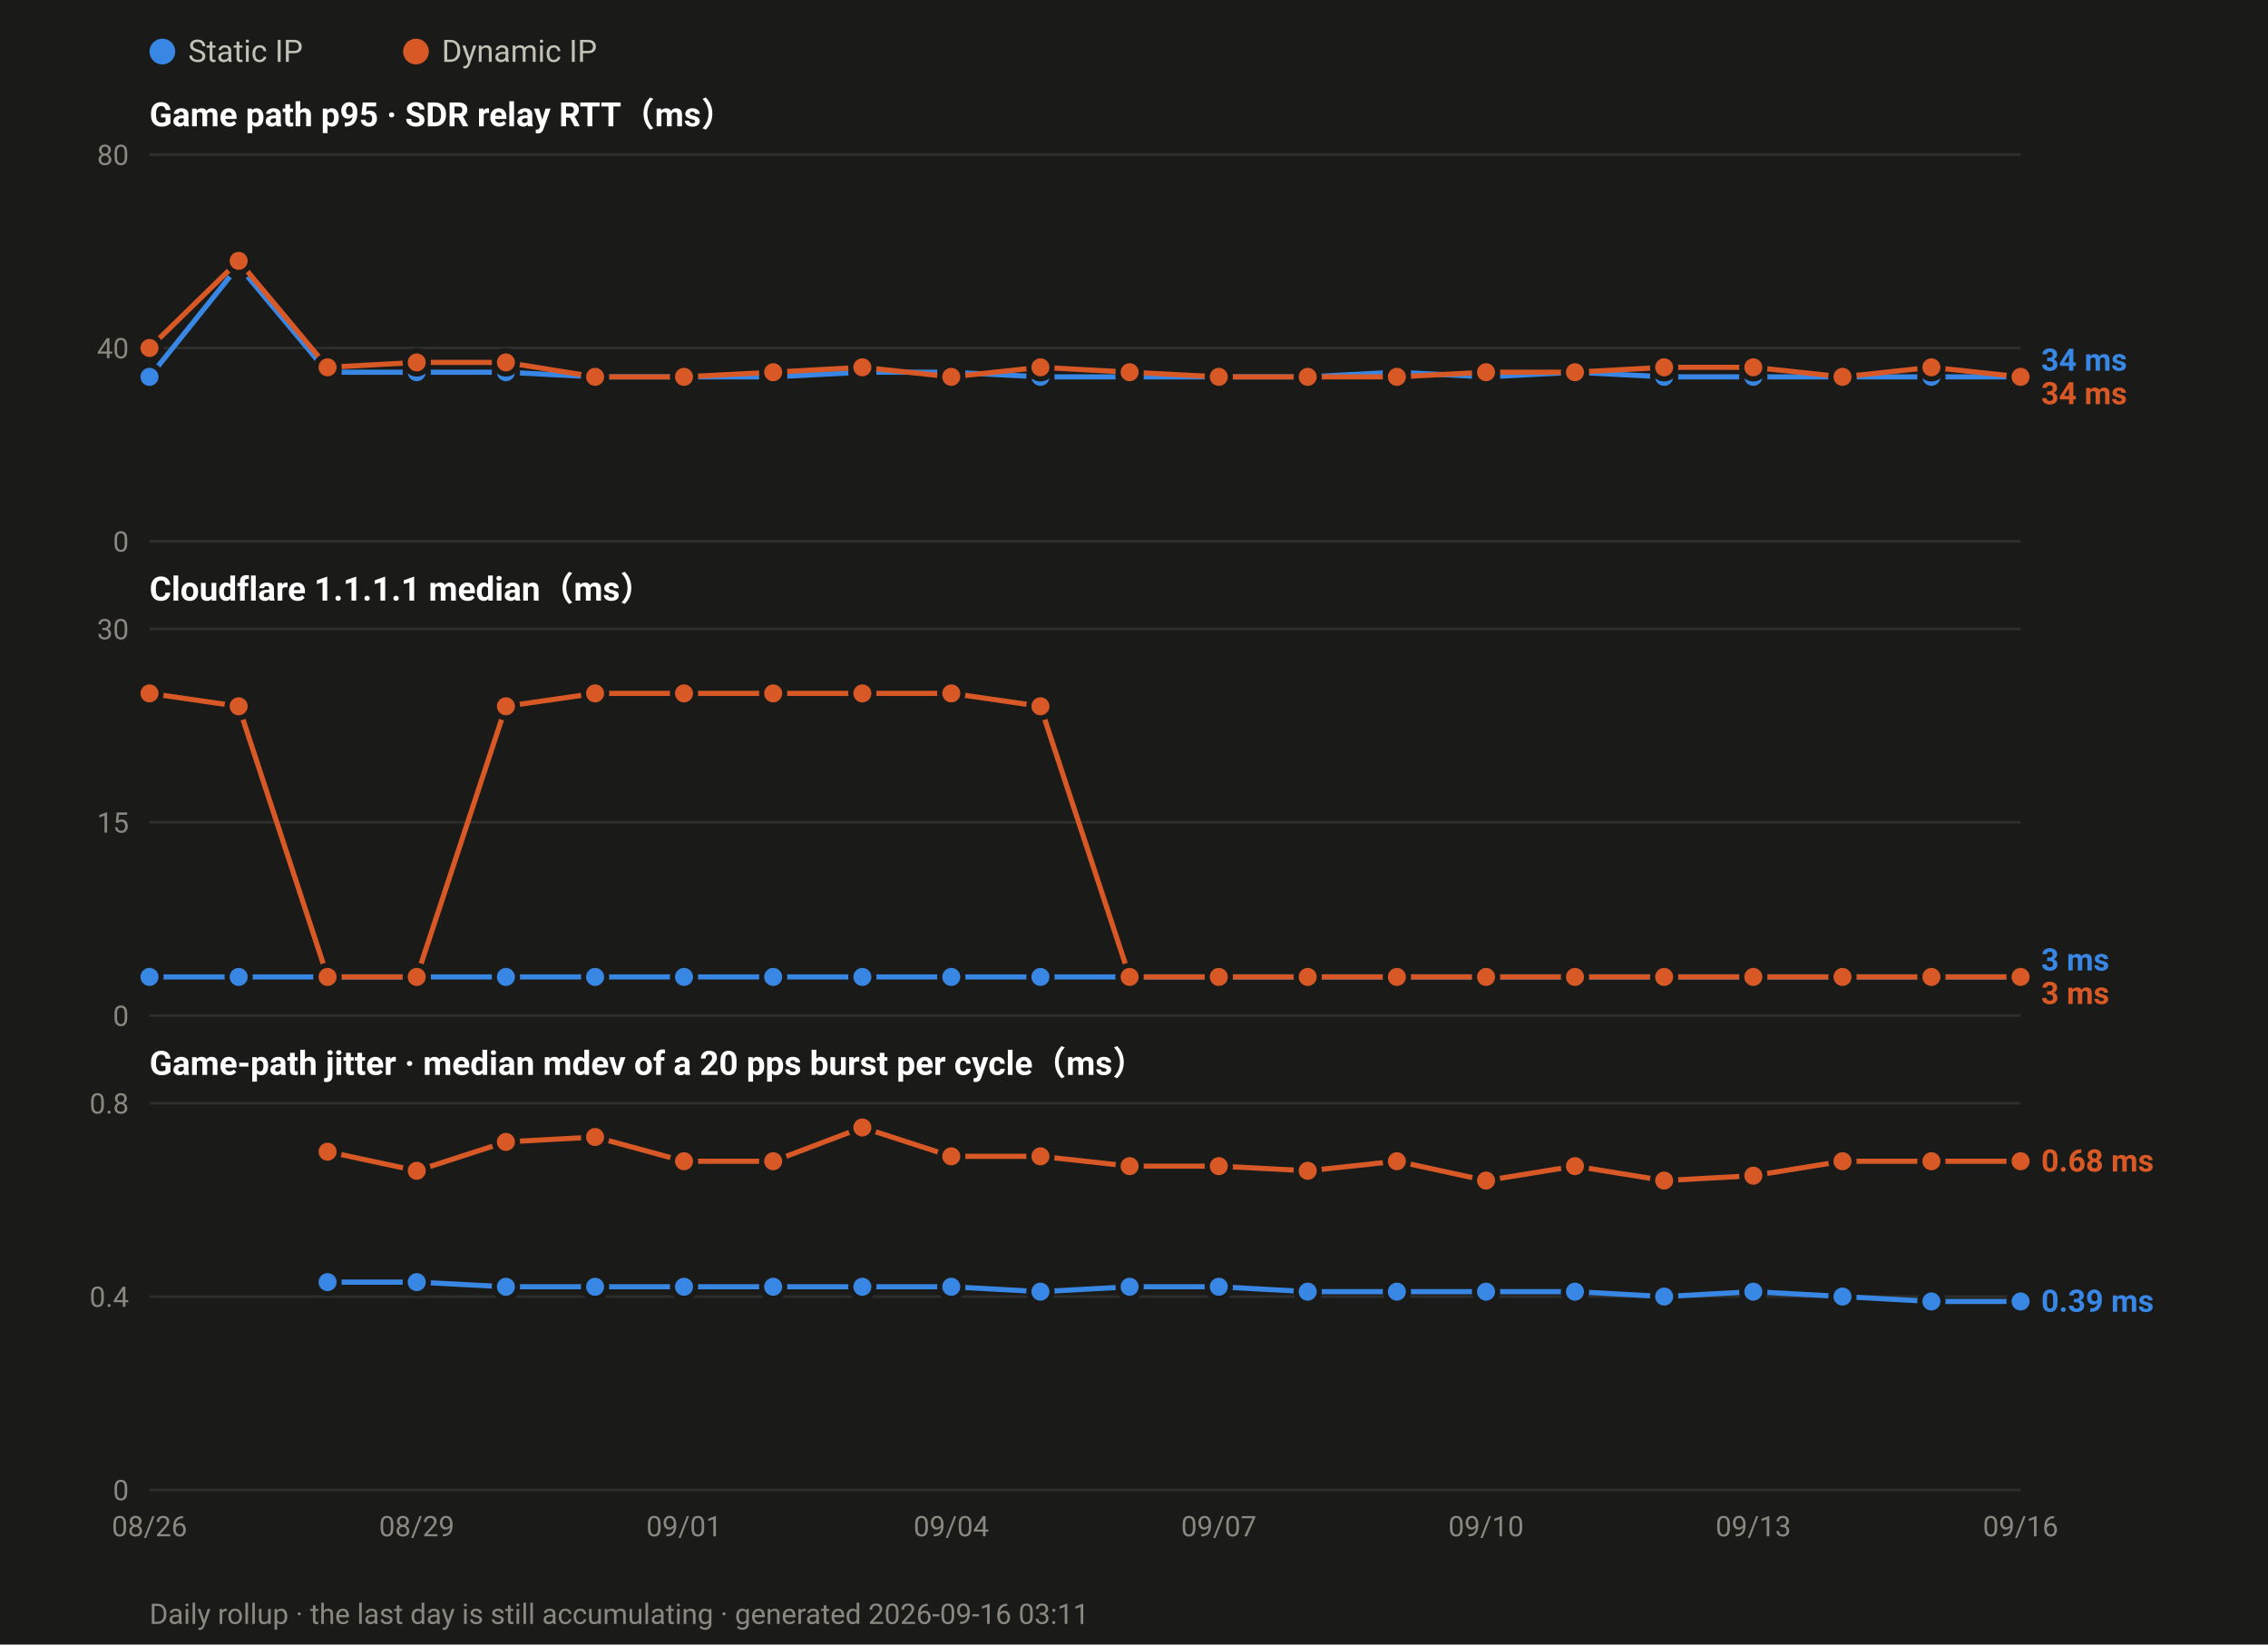
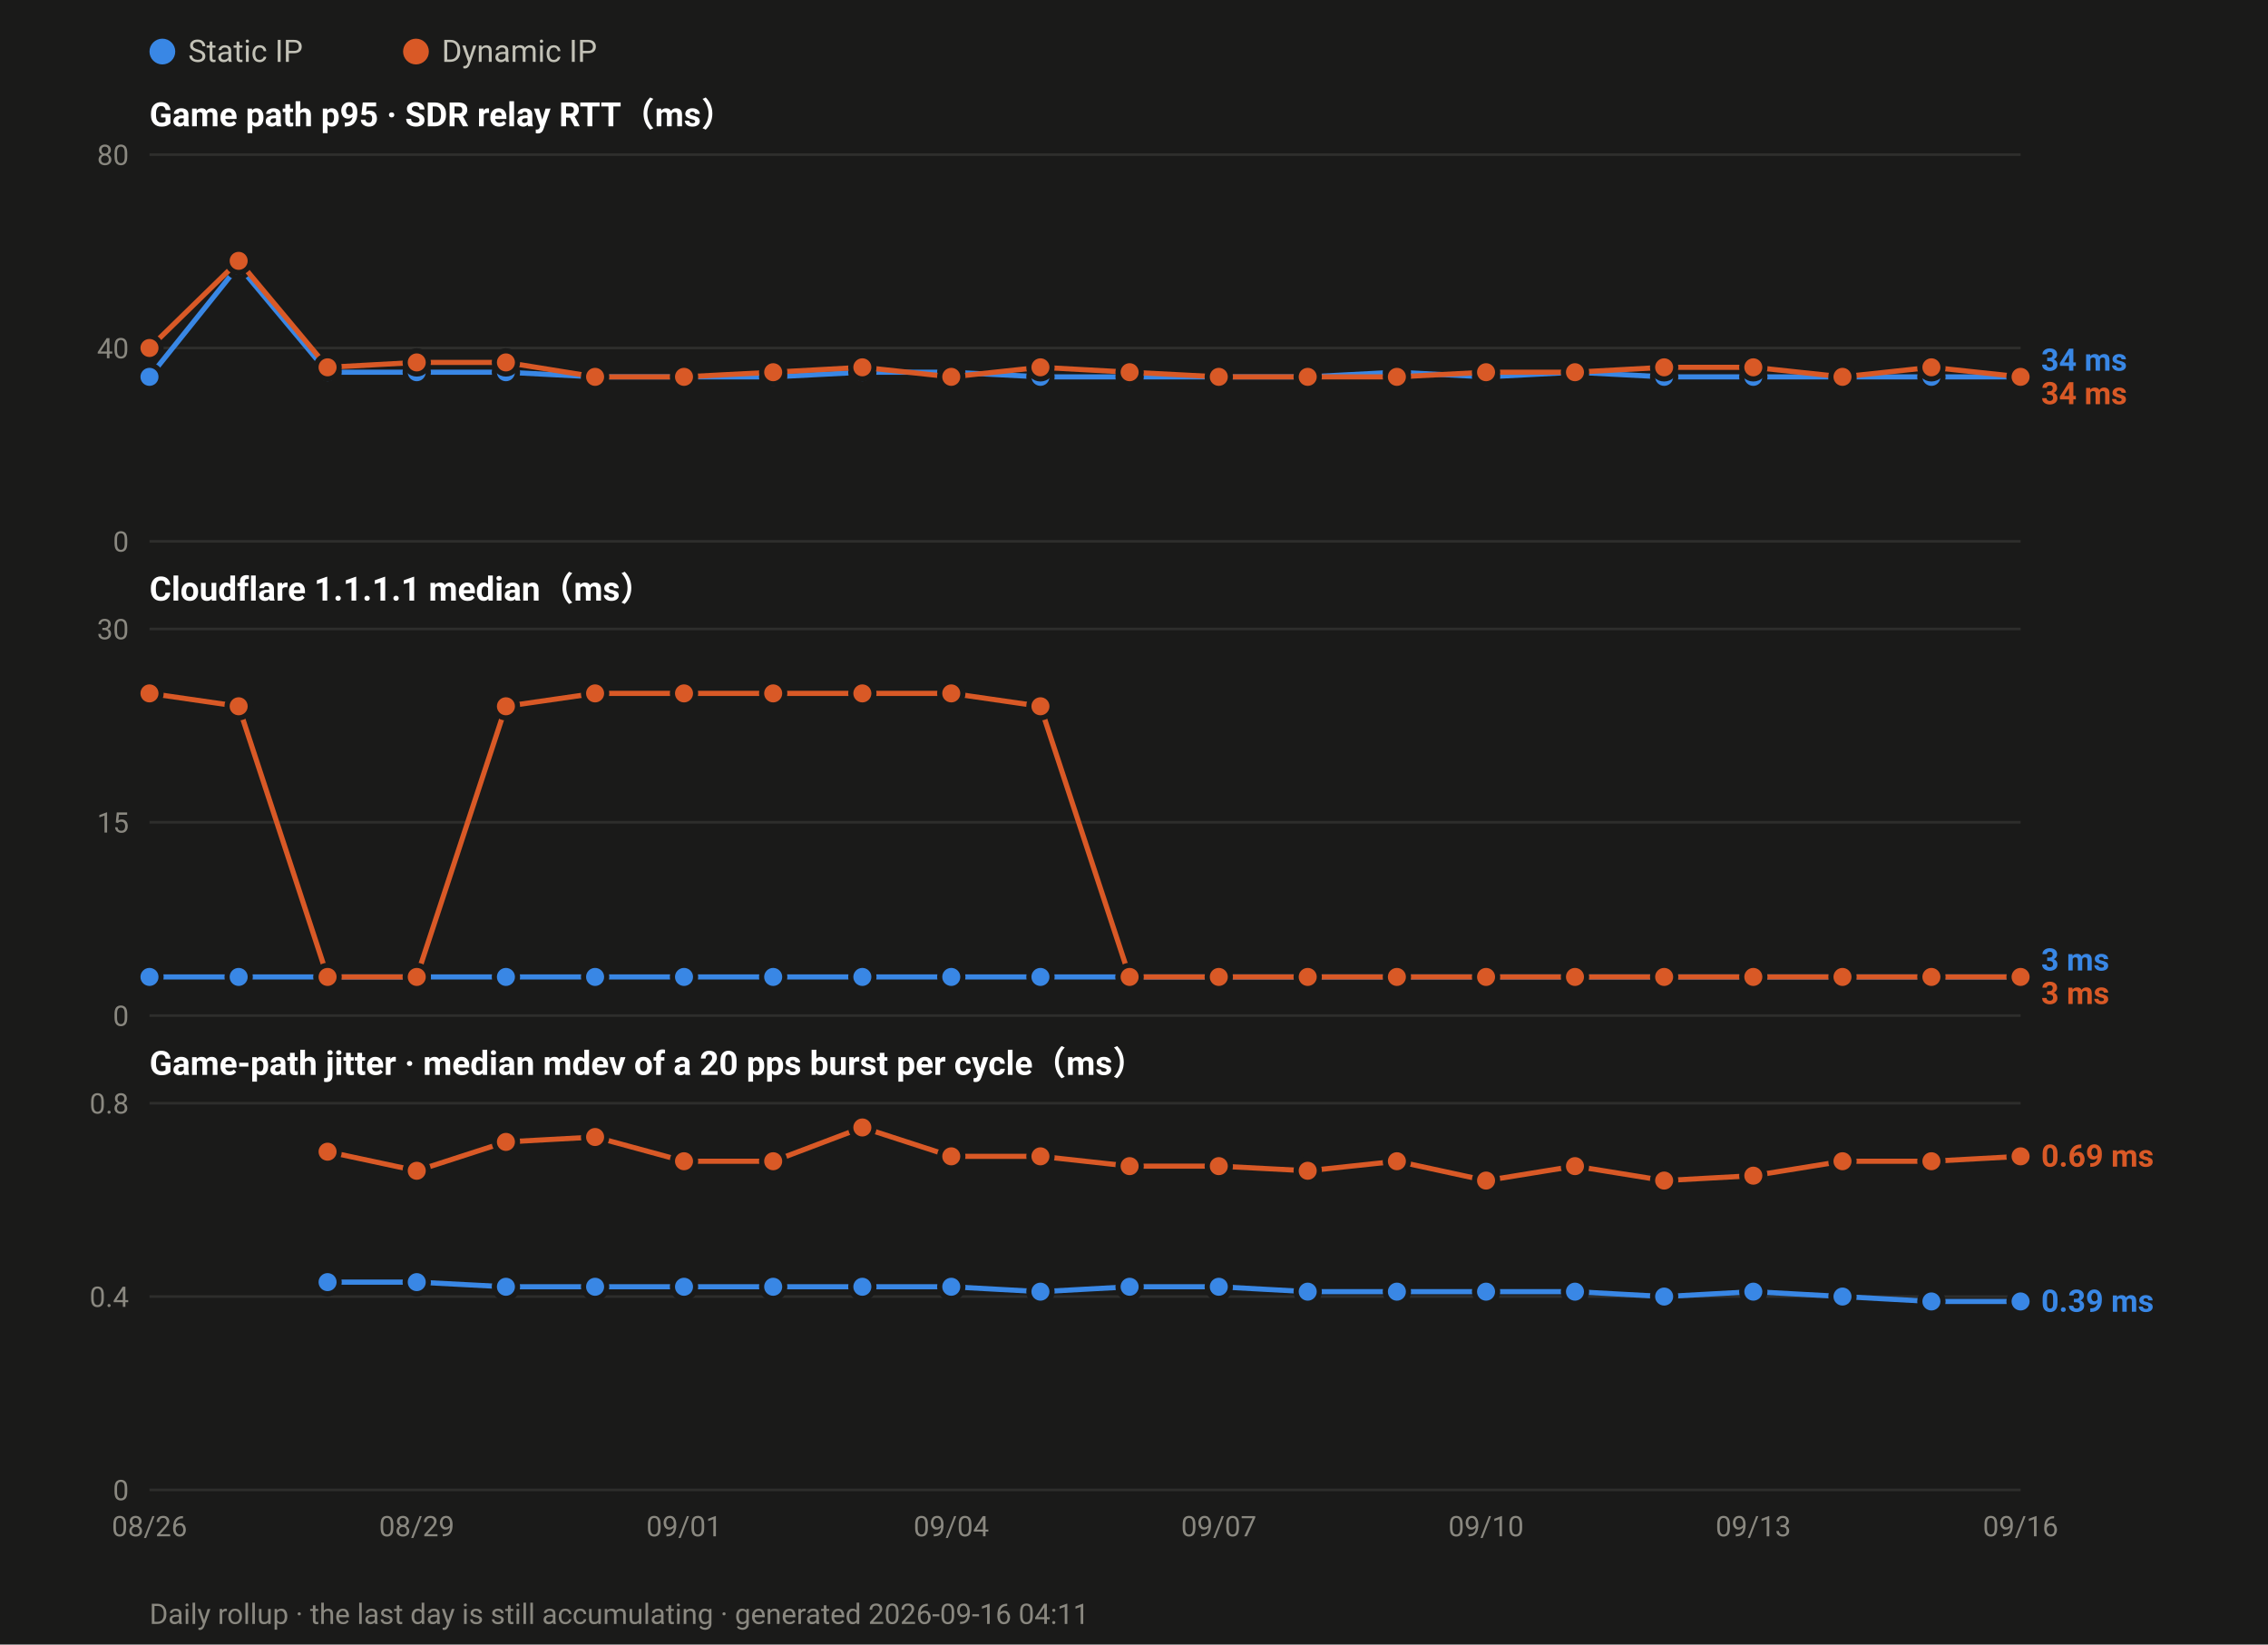
<svg xmlns="http://www.w3.org/2000/svg" width="880" height="638" viewBox="0 0 880 638" font-family="ui-sans-serif,-apple-system,Segoe UI,Roboto,Helvetica,Arial,sans-serif">
  <rect width="880" height="638" fill="#1a1a19" />
  <circle cx="63.0" cy="20" r="5" fill="#3987e5" />
  <text x="73.0" y="24" font-size="12" fill="#c3c2b7">Static IP</text>
  <circle cx="161.4" cy="20" r="5" fill="#d95926" />
  <text x="171.4" y="24" font-size="12" fill="#c3c2b7">Dynamic IP</text>
  <text x="58" y="49.0" font-size="13" font-weight="600" fill="#ffffff">Game path p95 · SDR relay RTT（ms）</text>
  <line x1="58" y1="210.0" x2="784.0" y2="210.0" stroke="#2e2e2c" stroke-width="1" />
  <text x="50" y="214.0" font-size="11" text-anchor="end" fill="#8a8880">0</text>
  <line x1="58" y1="135.0" x2="784.0" y2="135.0" stroke="#2e2e2c" stroke-width="1" />
  <text x="50" y="139.0" font-size="11" text-anchor="end" fill="#8a8880">40</text>
  <line x1="58" y1="60.0" x2="784.0" y2="60.0" stroke="#2e2e2c" stroke-width="1" />
  <text x="50" y="64.0" font-size="11" text-anchor="end" fill="#8a8880">80</text>
  <polyline fill="none" stroke="#3987e5" stroke-width="2" stroke-linejoin="round" points="58.0,146.2 92.6,103.1 127.1,144.4 161.7,144.4 196.3,144.4 230.9,146.2 265.4,146.2 300.0,146.2 334.6,144.4 369.1,144.4 403.7,146.2 438.3,146.2 472.9,146.2 507.4,146.2 542.0,144.4 576.6,146.2 611.1,144.4 645.7,146.2 680.3,146.2 714.9,146.2 749.4,146.2 784.0,146.2" />
  <circle cx="58.0" cy="146.2" r="4.5" fill="#3987e5" stroke="#1a1a19" stroke-width="2" />
  <circle cx="92.6" cy="103.1" r="4.5" fill="#3987e5" stroke="#1a1a19" stroke-width="2" />
  <circle cx="127.1" cy="144.4" r="4.5" fill="#3987e5" stroke="#1a1a19" stroke-width="2" />
  <circle cx="161.7" cy="144.4" r="4.5" fill="#3987e5" stroke="#1a1a19" stroke-width="2" />
  <circle cx="196.3" cy="144.4" r="4.5" fill="#3987e5" stroke="#1a1a19" stroke-width="2" />
  <circle cx="230.9" cy="146.2" r="4.5" fill="#3987e5" stroke="#1a1a19" stroke-width="2" />
  <circle cx="265.4" cy="146.2" r="4.5" fill="#3987e5" stroke="#1a1a19" stroke-width="2" />
  <circle cx="300.0" cy="146.2" r="4.5" fill="#3987e5" stroke="#1a1a19" stroke-width="2" />
  <circle cx="334.6" cy="144.4" r="4.5" fill="#3987e5" stroke="#1a1a19" stroke-width="2" />
  <circle cx="369.1" cy="144.4" r="4.5" fill="#3987e5" stroke="#1a1a19" stroke-width="2" />
  <circle cx="403.7" cy="146.2" r="4.5" fill="#3987e5" stroke="#1a1a19" stroke-width="2" />
  <circle cx="438.3" cy="146.2" r="4.5" fill="#3987e5" stroke="#1a1a19" stroke-width="2" />
  <circle cx="472.9" cy="146.2" r="4.5" fill="#3987e5" stroke="#1a1a19" stroke-width="2" />
  <circle cx="507.4" cy="146.2" r="4.5" fill="#3987e5" stroke="#1a1a19" stroke-width="2" />
  <circle cx="542.0" cy="144.4" r="4.5" fill="#3987e5" stroke="#1a1a19" stroke-width="2" />
  <circle cx="576.6" cy="146.2" r="4.5" fill="#3987e5" stroke="#1a1a19" stroke-width="2" />
  <circle cx="611.1" cy="144.4" r="4.5" fill="#3987e5" stroke="#1a1a19" stroke-width="2" />
  <circle cx="645.7" cy="146.2" r="4.5" fill="#3987e5" stroke="#1a1a19" stroke-width="2" />
  <circle cx="680.3" cy="146.2" r="4.5" fill="#3987e5" stroke="#1a1a19" stroke-width="2" />
  <circle cx="714.9" cy="146.2" r="4.5" fill="#3987e5" stroke="#1a1a19" stroke-width="2" />
  <circle cx="749.4" cy="146.2" r="4.5" fill="#3987e5" stroke="#1a1a19" stroke-width="2" />
  <circle cx="784.0" cy="146.2" r="4.5" fill="#3987e5" stroke="#1a1a19" stroke-width="2" />
  <polyline fill="none" stroke="#d95926" stroke-width="2" stroke-linejoin="round" points="58.0,135.0 92.6,101.2 127.1,142.5 161.7,140.6 196.3,140.6 230.9,146.2 265.4,146.2 300.0,144.4 334.6,142.5 369.1,146.2 403.7,142.5 438.3,144.4 472.9,146.2 507.4,146.2 542.0,146.2 576.6,144.4 611.1,144.4 645.7,142.5 680.3,142.5 714.9,146.2 749.4,142.5 784.0,146.2" />
  <circle cx="58.0" cy="135.0" r="4.5" fill="#d95926" stroke="#1a1a19" stroke-width="2" />
  <circle cx="92.6" cy="101.2" r="4.5" fill="#d95926" stroke="#1a1a19" stroke-width="2" />
  <circle cx="127.1" cy="142.5" r="4.5" fill="#d95926" stroke="#1a1a19" stroke-width="2" />
  <circle cx="161.7" cy="140.6" r="4.5" fill="#d95926" stroke="#1a1a19" stroke-width="2" />
  <circle cx="196.3" cy="140.6" r="4.5" fill="#d95926" stroke="#1a1a19" stroke-width="2" />
  <circle cx="230.9" cy="146.2" r="4.5" fill="#d95926" stroke="#1a1a19" stroke-width="2" />
  <circle cx="265.4" cy="146.2" r="4.5" fill="#d95926" stroke="#1a1a19" stroke-width="2" />
  <circle cx="300.0" cy="144.4" r="4.5" fill="#d95926" stroke="#1a1a19" stroke-width="2" />
  <circle cx="334.6" cy="142.5" r="4.5" fill="#d95926" stroke="#1a1a19" stroke-width="2" />
  <circle cx="369.1" cy="146.2" r="4.5" fill="#d95926" stroke="#1a1a19" stroke-width="2" />
  <circle cx="403.7" cy="142.5" r="4.5" fill="#d95926" stroke="#1a1a19" stroke-width="2" />
  <circle cx="438.3" cy="144.4" r="4.5" fill="#d95926" stroke="#1a1a19" stroke-width="2" />
  <circle cx="472.9" cy="146.2" r="4.5" fill="#d95926" stroke="#1a1a19" stroke-width="2" />
  <circle cx="507.4" cy="146.2" r="4.5" fill="#d95926" stroke="#1a1a19" stroke-width="2" />
  <circle cx="542.0" cy="146.2" r="4.5" fill="#d95926" stroke="#1a1a19" stroke-width="2" />
  <circle cx="576.6" cy="144.4" r="4.5" fill="#d95926" stroke="#1a1a19" stroke-width="2" />
  <circle cx="611.1" cy="144.4" r="4.5" fill="#d95926" stroke="#1a1a19" stroke-width="2" />
  <circle cx="645.7" cy="142.5" r="4.5" fill="#d95926" stroke="#1a1a19" stroke-width="2" />
  <circle cx="680.3" cy="142.5" r="4.5" fill="#d95926" stroke="#1a1a19" stroke-width="2" />
  <circle cx="714.9" cy="146.2" r="4.5" fill="#d95926" stroke="#1a1a19" stroke-width="2" />
  <circle cx="749.4" cy="142.5" r="4.5" fill="#d95926" stroke="#1a1a19" stroke-width="2" />
  <circle cx="784.0" cy="146.2" r="4.5" fill="#d95926" stroke="#1a1a19" stroke-width="2" />
  <text x="792.0" y="143.8" font-size="12" font-weight="600" fill="#3987e5">34 ms</text>
  <text x="792.0" y="156.8" font-size="12" font-weight="600" fill="#d95926">34 ms</text>
  <text x="58" y="233.0" font-size="13" font-weight="600" fill="#ffffff">Cloudflare 1.1.1.1 median（ms）</text>
  <line x1="58" y1="394.0" x2="784.0" y2="394.0" stroke="#2e2e2c" stroke-width="1" />
  <text x="50" y="398.0" font-size="11" text-anchor="end" fill="#8a8880">0</text>
  <line x1="58" y1="319.0" x2="784.0" y2="319.0" stroke="#2e2e2c" stroke-width="1" />
  <text x="50" y="323.0" font-size="11" text-anchor="end" fill="#8a8880">15</text>
  <line x1="58" y1="244.0" x2="784.0" y2="244.0" stroke="#2e2e2c" stroke-width="1" />
  <text x="50" y="248.0" font-size="11" text-anchor="end" fill="#8a8880">30</text>
  <polyline fill="none" stroke="#3987e5" stroke-width="2" stroke-linejoin="round" points="58.0,379.0 92.6,379.0 127.1,379.0 161.7,379.0 196.3,379.0 230.9,379.0 265.4,379.0 300.0,379.0 334.6,379.0 369.1,379.0 403.7,379.0 438.3,379.0 472.9,379.0 507.4,379.0 542.0,379.0 576.6,379.0 611.1,379.0 645.7,379.0 680.3,379.0 714.9,379.0 749.4,379.0 784.0,379.0" />
  <circle cx="58.0" cy="379.0" r="4.5" fill="#3987e5" stroke="#1a1a19" stroke-width="2" />
  <circle cx="92.6" cy="379.0" r="4.5" fill="#3987e5" stroke="#1a1a19" stroke-width="2" />
  <circle cx="127.1" cy="379.0" r="4.5" fill="#3987e5" stroke="#1a1a19" stroke-width="2" />
  <circle cx="161.7" cy="379.0" r="4.5" fill="#3987e5" stroke="#1a1a19" stroke-width="2" />
  <circle cx="196.3" cy="379.0" r="4.5" fill="#3987e5" stroke="#1a1a19" stroke-width="2" />
  <circle cx="230.9" cy="379.0" r="4.5" fill="#3987e5" stroke="#1a1a19" stroke-width="2" />
  <circle cx="265.4" cy="379.0" r="4.5" fill="#3987e5" stroke="#1a1a19" stroke-width="2" />
  <circle cx="300.0" cy="379.0" r="4.5" fill="#3987e5" stroke="#1a1a19" stroke-width="2" />
  <circle cx="334.6" cy="379.0" r="4.5" fill="#3987e5" stroke="#1a1a19" stroke-width="2" />
  <circle cx="369.1" cy="379.0" r="4.5" fill="#3987e5" stroke="#1a1a19" stroke-width="2" />
  <circle cx="403.7" cy="379.0" r="4.5" fill="#3987e5" stroke="#1a1a19" stroke-width="2" />
  <circle cx="438.3" cy="379.0" r="4.5" fill="#3987e5" stroke="#1a1a19" stroke-width="2" />
  <circle cx="472.9" cy="379.0" r="4.5" fill="#3987e5" stroke="#1a1a19" stroke-width="2" />
  <circle cx="507.4" cy="379.0" r="4.5" fill="#3987e5" stroke="#1a1a19" stroke-width="2" />
  <circle cx="542.0" cy="379.0" r="4.5" fill="#3987e5" stroke="#1a1a19" stroke-width="2" />
  <circle cx="576.6" cy="379.0" r="4.5" fill="#3987e5" stroke="#1a1a19" stroke-width="2" />
  <circle cx="611.1" cy="379.0" r="4.5" fill="#3987e5" stroke="#1a1a19" stroke-width="2" />
  <circle cx="645.7" cy="379.0" r="4.5" fill="#3987e5" stroke="#1a1a19" stroke-width="2" />
  <circle cx="680.3" cy="379.0" r="4.5" fill="#3987e5" stroke="#1a1a19" stroke-width="2" />
  <circle cx="714.9" cy="379.0" r="4.5" fill="#3987e5" stroke="#1a1a19" stroke-width="2" />
  <circle cx="749.4" cy="379.0" r="4.5" fill="#3987e5" stroke="#1a1a19" stroke-width="2" />
  <circle cx="784.0" cy="379.0" r="4.5" fill="#3987e5" stroke="#1a1a19" stroke-width="2" />
  <polyline fill="none" stroke="#d95926" stroke-width="2" stroke-linejoin="round" points="58.0,269.0 92.6,274.0 127.1,379.0 161.7,379.0 196.3,274.0 230.9,269.0 265.4,269.0 300.0,269.0 334.6,269.0 369.1,269.0 403.7,274.0 438.3,379.0 472.9,379.0 507.4,379.0 542.0,379.0 576.6,379.0 611.1,379.0 645.7,379.0 680.3,379.0 714.9,379.0 749.4,379.0 784.0,379.0" />
  <circle cx="58.0" cy="269.0" r="4.5" fill="#d95926" stroke="#1a1a19" stroke-width="2" />
  <circle cx="92.6" cy="274.0" r="4.5" fill="#d95926" stroke="#1a1a19" stroke-width="2" />
  <circle cx="127.1" cy="379.0" r="4.5" fill="#d95926" stroke="#1a1a19" stroke-width="2" />
  <circle cx="161.7" cy="379.0" r="4.5" fill="#d95926" stroke="#1a1a19" stroke-width="2" />
  <circle cx="196.3" cy="274.0" r="4.5" fill="#d95926" stroke="#1a1a19" stroke-width="2" />
  <circle cx="230.9" cy="269.0" r="4.5" fill="#d95926" stroke="#1a1a19" stroke-width="2" />
  <circle cx="265.4" cy="269.0" r="4.5" fill="#d95926" stroke="#1a1a19" stroke-width="2" />
  <circle cx="300.0" cy="269.0" r="4.5" fill="#d95926" stroke="#1a1a19" stroke-width="2" />
  <circle cx="334.6" cy="269.0" r="4.5" fill="#d95926" stroke="#1a1a19" stroke-width="2" />
  <circle cx="369.1" cy="269.0" r="4.5" fill="#d95926" stroke="#1a1a19" stroke-width="2" />
  <circle cx="403.7" cy="274.0" r="4.5" fill="#d95926" stroke="#1a1a19" stroke-width="2" />
  <circle cx="438.3" cy="379.0" r="4.5" fill="#d95926" stroke="#1a1a19" stroke-width="2" />
  <circle cx="472.9" cy="379.0" r="4.5" fill="#d95926" stroke="#1a1a19" stroke-width="2" />
  <circle cx="507.4" cy="379.0" r="4.5" fill="#d95926" stroke="#1a1a19" stroke-width="2" />
  <circle cx="542.0" cy="379.0" r="4.5" fill="#d95926" stroke="#1a1a19" stroke-width="2" />
  <circle cx="576.6" cy="379.0" r="4.5" fill="#d95926" stroke="#1a1a19" stroke-width="2" />
  <circle cx="611.1" cy="379.0" r="4.5" fill="#d95926" stroke="#1a1a19" stroke-width="2" />
  <circle cx="645.7" cy="379.0" r="4.5" fill="#d95926" stroke="#1a1a19" stroke-width="2" />
  <circle cx="680.3" cy="379.0" r="4.5" fill="#d95926" stroke="#1a1a19" stroke-width="2" />
  <circle cx="714.9" cy="379.0" r="4.5" fill="#d95926" stroke="#1a1a19" stroke-width="2" />
  <circle cx="749.4" cy="379.0" r="4.5" fill="#d95926" stroke="#1a1a19" stroke-width="2" />
  <circle cx="784.0" cy="379.0" r="4.5" fill="#d95926" stroke="#1a1a19" stroke-width="2" />
  <text x="792.0" y="376.5" font-size="12" font-weight="600" fill="#3987e5">3 ms</text>
  <text x="792.0" y="389.5" font-size="12" font-weight="600" fill="#d95926">3 ms</text>
  <text x="58" y="417.0" font-size="13" font-weight="600" fill="#ffffff">Game-path jitter · median mdev of a 20 pps burst per cycle（ms）</text>
  <line x1="58" y1="578.0" x2="784.0" y2="578.0" stroke="#2e2e2c" stroke-width="1" />
  <text x="50" y="582.0" font-size="11" text-anchor="end" fill="#8a8880">0</text>
  <line x1="58" y1="503.0" x2="784.0" y2="503.0" stroke="#2e2e2c" stroke-width="1" />
  <text x="50" y="507.0" font-size="11" text-anchor="end" fill="#8a8880">0.4</text>
  <line x1="58" y1="428.0" x2="784.0" y2="428.0" stroke="#2e2e2c" stroke-width="1" />
  <text x="50" y="432.0" font-size="11" text-anchor="end" fill="#8a8880">0.8</text>
  <polyline fill="none" stroke="#3987e5" stroke-width="2" stroke-linejoin="round" points="127.1,497.4 161.7,497.4 196.3,499.2 230.9,499.2 265.4,499.2 300.0,499.2 334.6,499.2 369.1,499.2 403.7,501.1 438.3,499.2 472.9,499.2 507.4,501.1 542.0,501.1 576.6,501.1 611.1,501.1 645.7,503.0 680.3,501.1 714.9,503.0 749.4,504.9 784.0,504.9" />
  <circle cx="127.1" cy="497.4" r="4.5" fill="#3987e5" stroke="#1a1a19" stroke-width="2" />
  <circle cx="161.7" cy="497.4" r="4.5" fill="#3987e5" stroke="#1a1a19" stroke-width="2" />
  <circle cx="196.3" cy="499.2" r="4.5" fill="#3987e5" stroke="#1a1a19" stroke-width="2" />
  <circle cx="230.9" cy="499.2" r="4.5" fill="#3987e5" stroke="#1a1a19" stroke-width="2" />
  <circle cx="265.4" cy="499.2" r="4.5" fill="#3987e5" stroke="#1a1a19" stroke-width="2" />
  <circle cx="300.0" cy="499.2" r="4.5" fill="#3987e5" stroke="#1a1a19" stroke-width="2" />
  <circle cx="334.6" cy="499.2" r="4.5" fill="#3987e5" stroke="#1a1a19" stroke-width="2" />
  <circle cx="369.1" cy="499.2" r="4.5" fill="#3987e5" stroke="#1a1a19" stroke-width="2" />
  <circle cx="403.7" cy="501.1" r="4.5" fill="#3987e5" stroke="#1a1a19" stroke-width="2" />
  <circle cx="438.3" cy="499.2" r="4.5" fill="#3987e5" stroke="#1a1a19" stroke-width="2" />
  <circle cx="472.9" cy="499.2" r="4.5" fill="#3987e5" stroke="#1a1a19" stroke-width="2" />
  <circle cx="507.4" cy="501.1" r="4.5" fill="#3987e5" stroke="#1a1a19" stroke-width="2" />
  <circle cx="542.0" cy="501.1" r="4.5" fill="#3987e5" stroke="#1a1a19" stroke-width="2" />
  <circle cx="576.6" cy="501.1" r="4.5" fill="#3987e5" stroke="#1a1a19" stroke-width="2" />
  <circle cx="611.1" cy="501.1" r="4.5" fill="#3987e5" stroke="#1a1a19" stroke-width="2" />
  <circle cx="645.7" cy="503.0" r="4.5" fill="#3987e5" stroke="#1a1a19" stroke-width="2" />
  <circle cx="680.3" cy="501.1" r="4.5" fill="#3987e5" stroke="#1a1a19" stroke-width="2" />
  <circle cx="714.9" cy="503.0" r="4.5" fill="#3987e5" stroke="#1a1a19" stroke-width="2" />
  <circle cx="749.4" cy="504.9" r="4.5" fill="#3987e5" stroke="#1a1a19" stroke-width="2" />
  <circle cx="784.0" cy="504.9" r="4.5" fill="#3987e5" stroke="#1a1a19" stroke-width="2" />
-   <polyline fill="none" stroke="#d95926" stroke-width="2" stroke-linejoin="round" points="127.1,446.8 161.7,454.2 196.3,443.0 230.9,441.1 265.4,450.5 300.0,450.5 334.6,437.4 369.1,448.6 403.7,448.6 438.3,452.4 472.9,452.4 507.4,454.2 542.0,450.5 576.6,458.0 611.1,452.4 645.7,458.0 680.3,456.1 714.9,450.5 749.4,450.5 784.0,450.5" />
+   <polyline fill="none" stroke="#d95926" stroke-width="2" stroke-linejoin="round" points="127.1,446.8 161.7,454.2 196.3,443.0 230.9,441.1 265.4,450.5 300.0,450.5 334.6,437.4 369.1,448.6 403.7,448.6 438.3,452.4 472.9,452.4 507.4,454.2 542.0,450.5 576.6,458.0 611.1,452.4 645.7,458.0 680.3,456.1 714.9,450.5 749.4,450.5 784.0,448.6" />
  <circle cx="127.1" cy="446.8" r="4.5" fill="#d95926" stroke="#1a1a19" stroke-width="2" />
  <circle cx="161.7" cy="454.2" r="4.5" fill="#d95926" stroke="#1a1a19" stroke-width="2" />
  <circle cx="196.3" cy="443.0" r="4.5" fill="#d95926" stroke="#1a1a19" stroke-width="2" />
  <circle cx="230.9" cy="441.1" r="4.5" fill="#d95926" stroke="#1a1a19" stroke-width="2" />
  <circle cx="265.4" cy="450.5" r="4.5" fill="#d95926" stroke="#1a1a19" stroke-width="2" />
  <circle cx="300.0" cy="450.5" r="4.5" fill="#d95926" stroke="#1a1a19" stroke-width="2" />
  <circle cx="334.6" cy="437.4" r="4.5" fill="#d95926" stroke="#1a1a19" stroke-width="2" />
  <circle cx="369.1" cy="448.6" r="4.5" fill="#d95926" stroke="#1a1a19" stroke-width="2" />
  <circle cx="403.7" cy="448.6" r="4.5" fill="#d95926" stroke="#1a1a19" stroke-width="2" />
  <circle cx="438.3" cy="452.4" r="4.5" fill="#d95926" stroke="#1a1a19" stroke-width="2" />
  <circle cx="472.9" cy="452.4" r="4.5" fill="#d95926" stroke="#1a1a19" stroke-width="2" />
  <circle cx="507.4" cy="454.2" r="4.5" fill="#d95926" stroke="#1a1a19" stroke-width="2" />
  <circle cx="542.0" cy="450.5" r="4.5" fill="#d95926" stroke="#1a1a19" stroke-width="2" />
  <circle cx="576.6" cy="458.0" r="4.5" fill="#d95926" stroke="#1a1a19" stroke-width="2" />
  <circle cx="611.1" cy="452.4" r="4.5" fill="#d95926" stroke="#1a1a19" stroke-width="2" />
  <circle cx="645.7" cy="458.0" r="4.5" fill="#d95926" stroke="#1a1a19" stroke-width="2" />
  <circle cx="680.3" cy="456.1" r="4.5" fill="#d95926" stroke="#1a1a19" stroke-width="2" />
  <circle cx="714.9" cy="450.5" r="4.5" fill="#d95926" stroke="#1a1a19" stroke-width="2" />
  <circle cx="749.4" cy="450.5" r="4.5" fill="#d95926" stroke="#1a1a19" stroke-width="2" />
-   <circle cx="784.0" cy="450.5" r="4.5" fill="#d95926" stroke="#1a1a19" stroke-width="2" />
-   <text x="792.0" y="454.5" font-size="12" font-weight="600" fill="#d95926">0.68 ms</text>
+   <circle cx="784.0" cy="448.6" r="4.5" fill="#d95926" stroke="#1a1a19" stroke-width="2" />
+   <text x="792.0" y="452.6" font-size="12" font-weight="600" fill="#d95926">0.69 ms</text>
  <text x="792.0" y="508.9" font-size="12" font-weight="600" fill="#3987e5">0.39 ms</text>
  <text x="58.0" y="596.0" font-size="11" text-anchor="middle" fill="#8a8880">08/26</text>
  <text x="161.7" y="596.0" font-size="11" text-anchor="middle" fill="#8a8880">08/29</text>
  <text x="265.4" y="596.0" font-size="11" text-anchor="middle" fill="#8a8880">09/01</text>
  <text x="369.1" y="596.0" font-size="11" text-anchor="middle" fill="#8a8880">09/04</text>
  <text x="472.9" y="596.0" font-size="11" text-anchor="middle" fill="#8a8880">09/07</text>
  <text x="576.6" y="596.0" font-size="11" text-anchor="middle" fill="#8a8880">09/10</text>
  <text x="680.3" y="596.0" font-size="11" text-anchor="middle" fill="#8a8880">09/13</text>
  <text x="784.0" y="596.0" font-size="11" text-anchor="middle" fill="#8a8880">09/16</text>
-   <text x="58" y="630" font-size="11" fill="#8a8880">Daily rollup · the last day is still accumulating · generated 2026-09-16 03:11</text>
+   <text x="58" y="630" font-size="11" fill="#8a8880">Daily rollup · the last day is still accumulating · generated 2026-09-16 04:11</text>
</svg>
